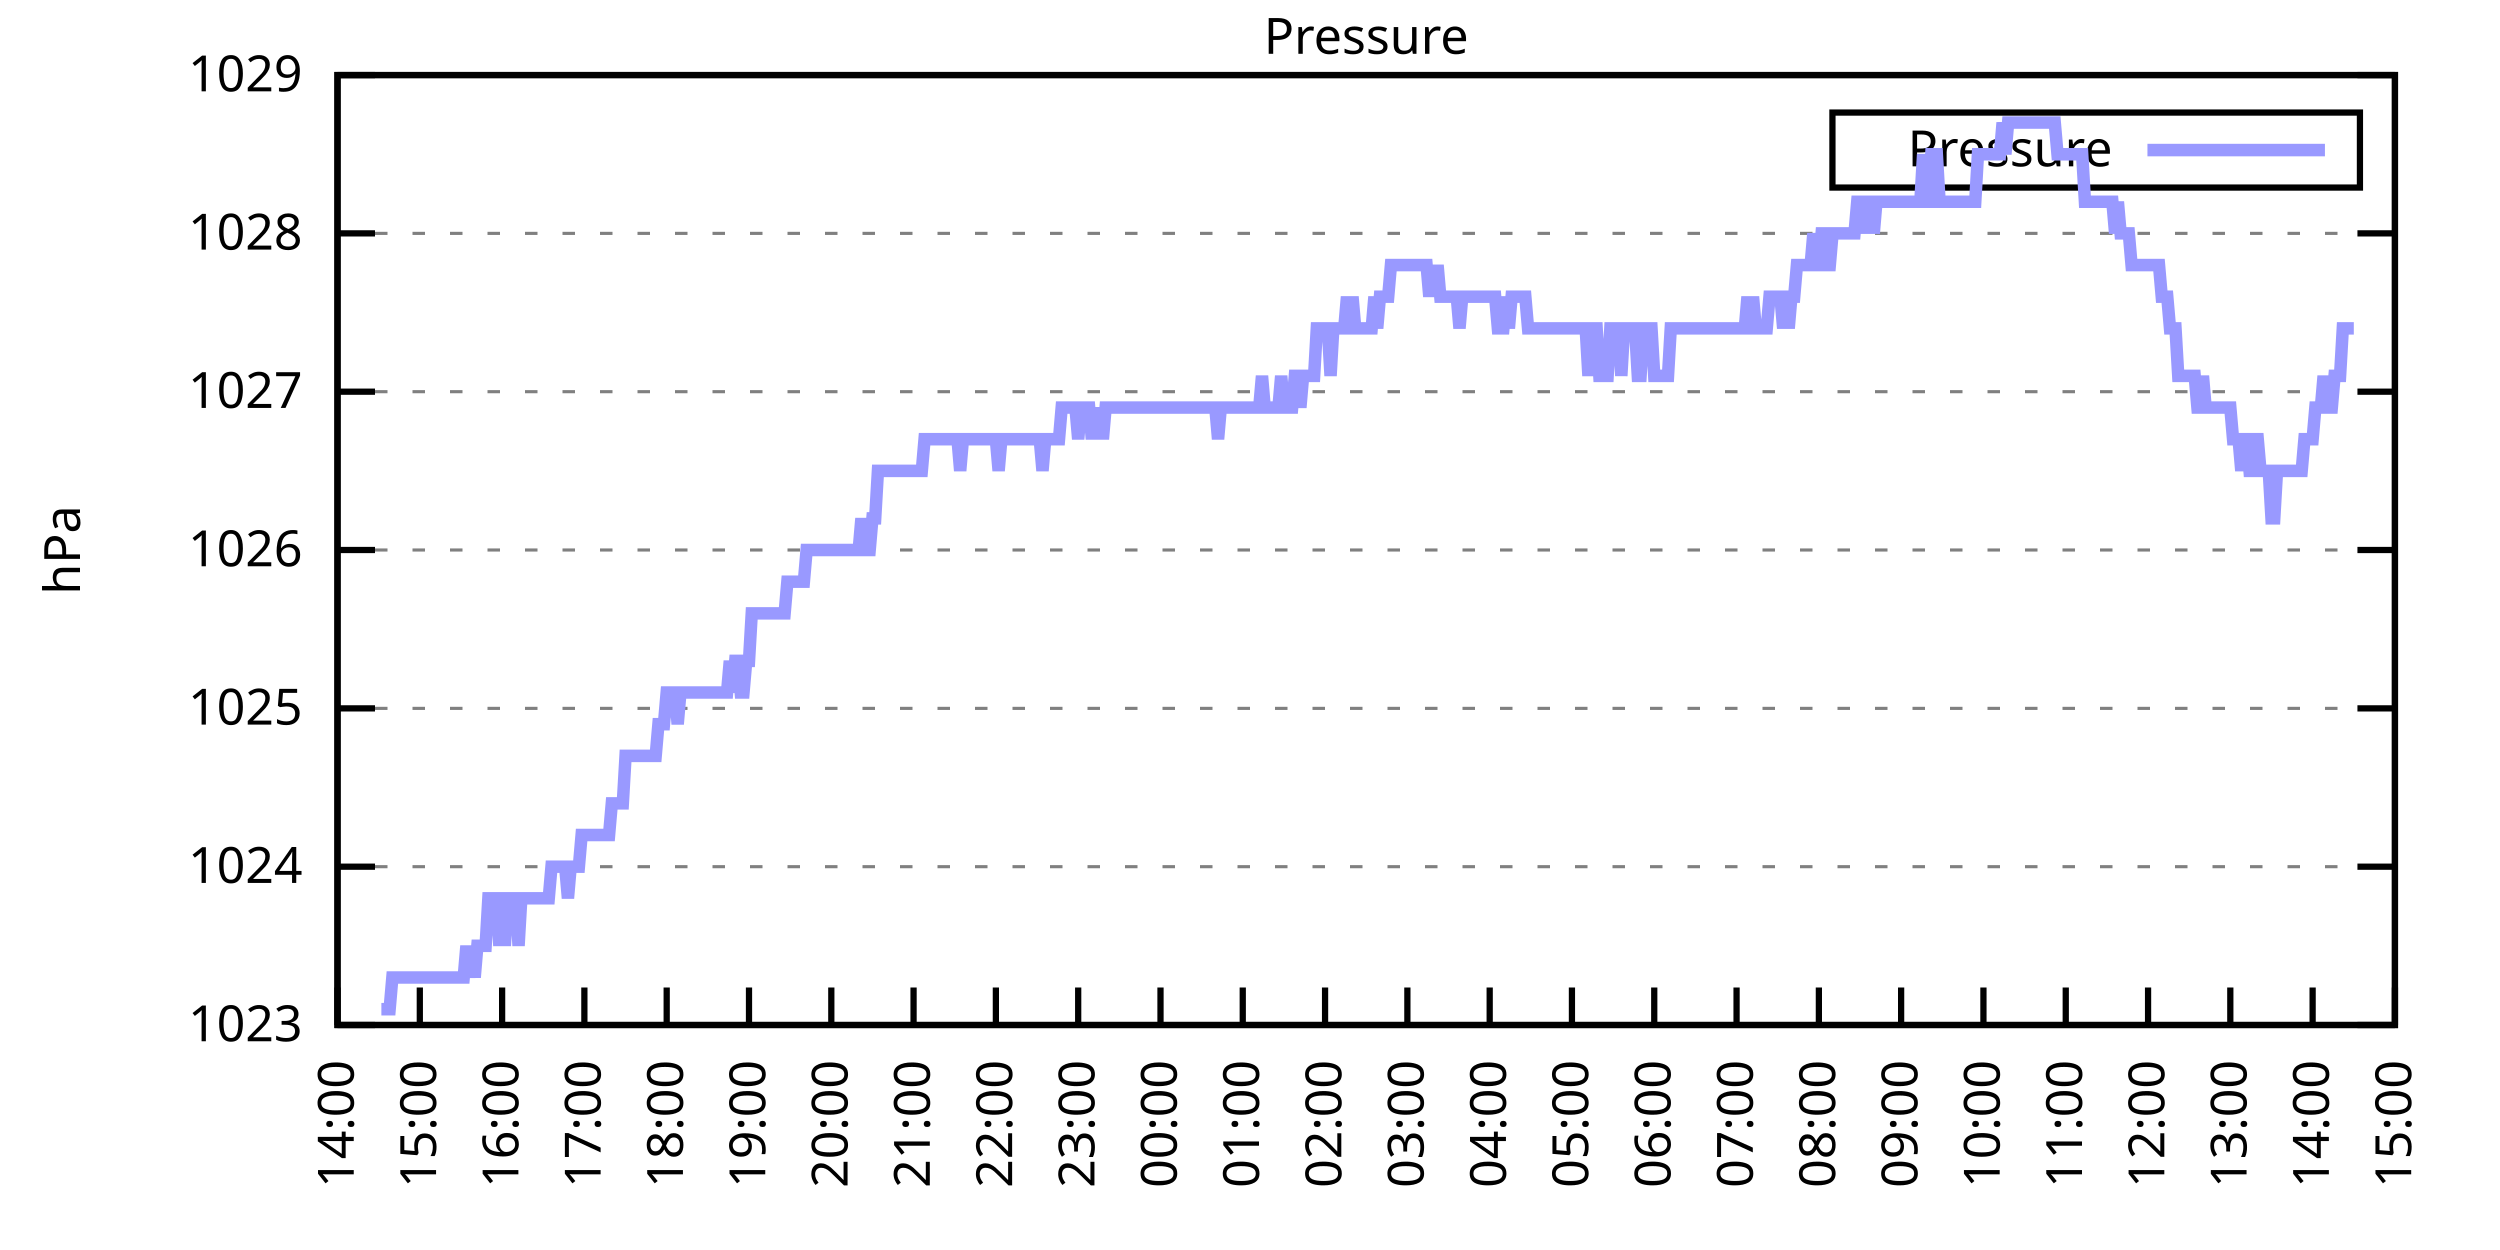
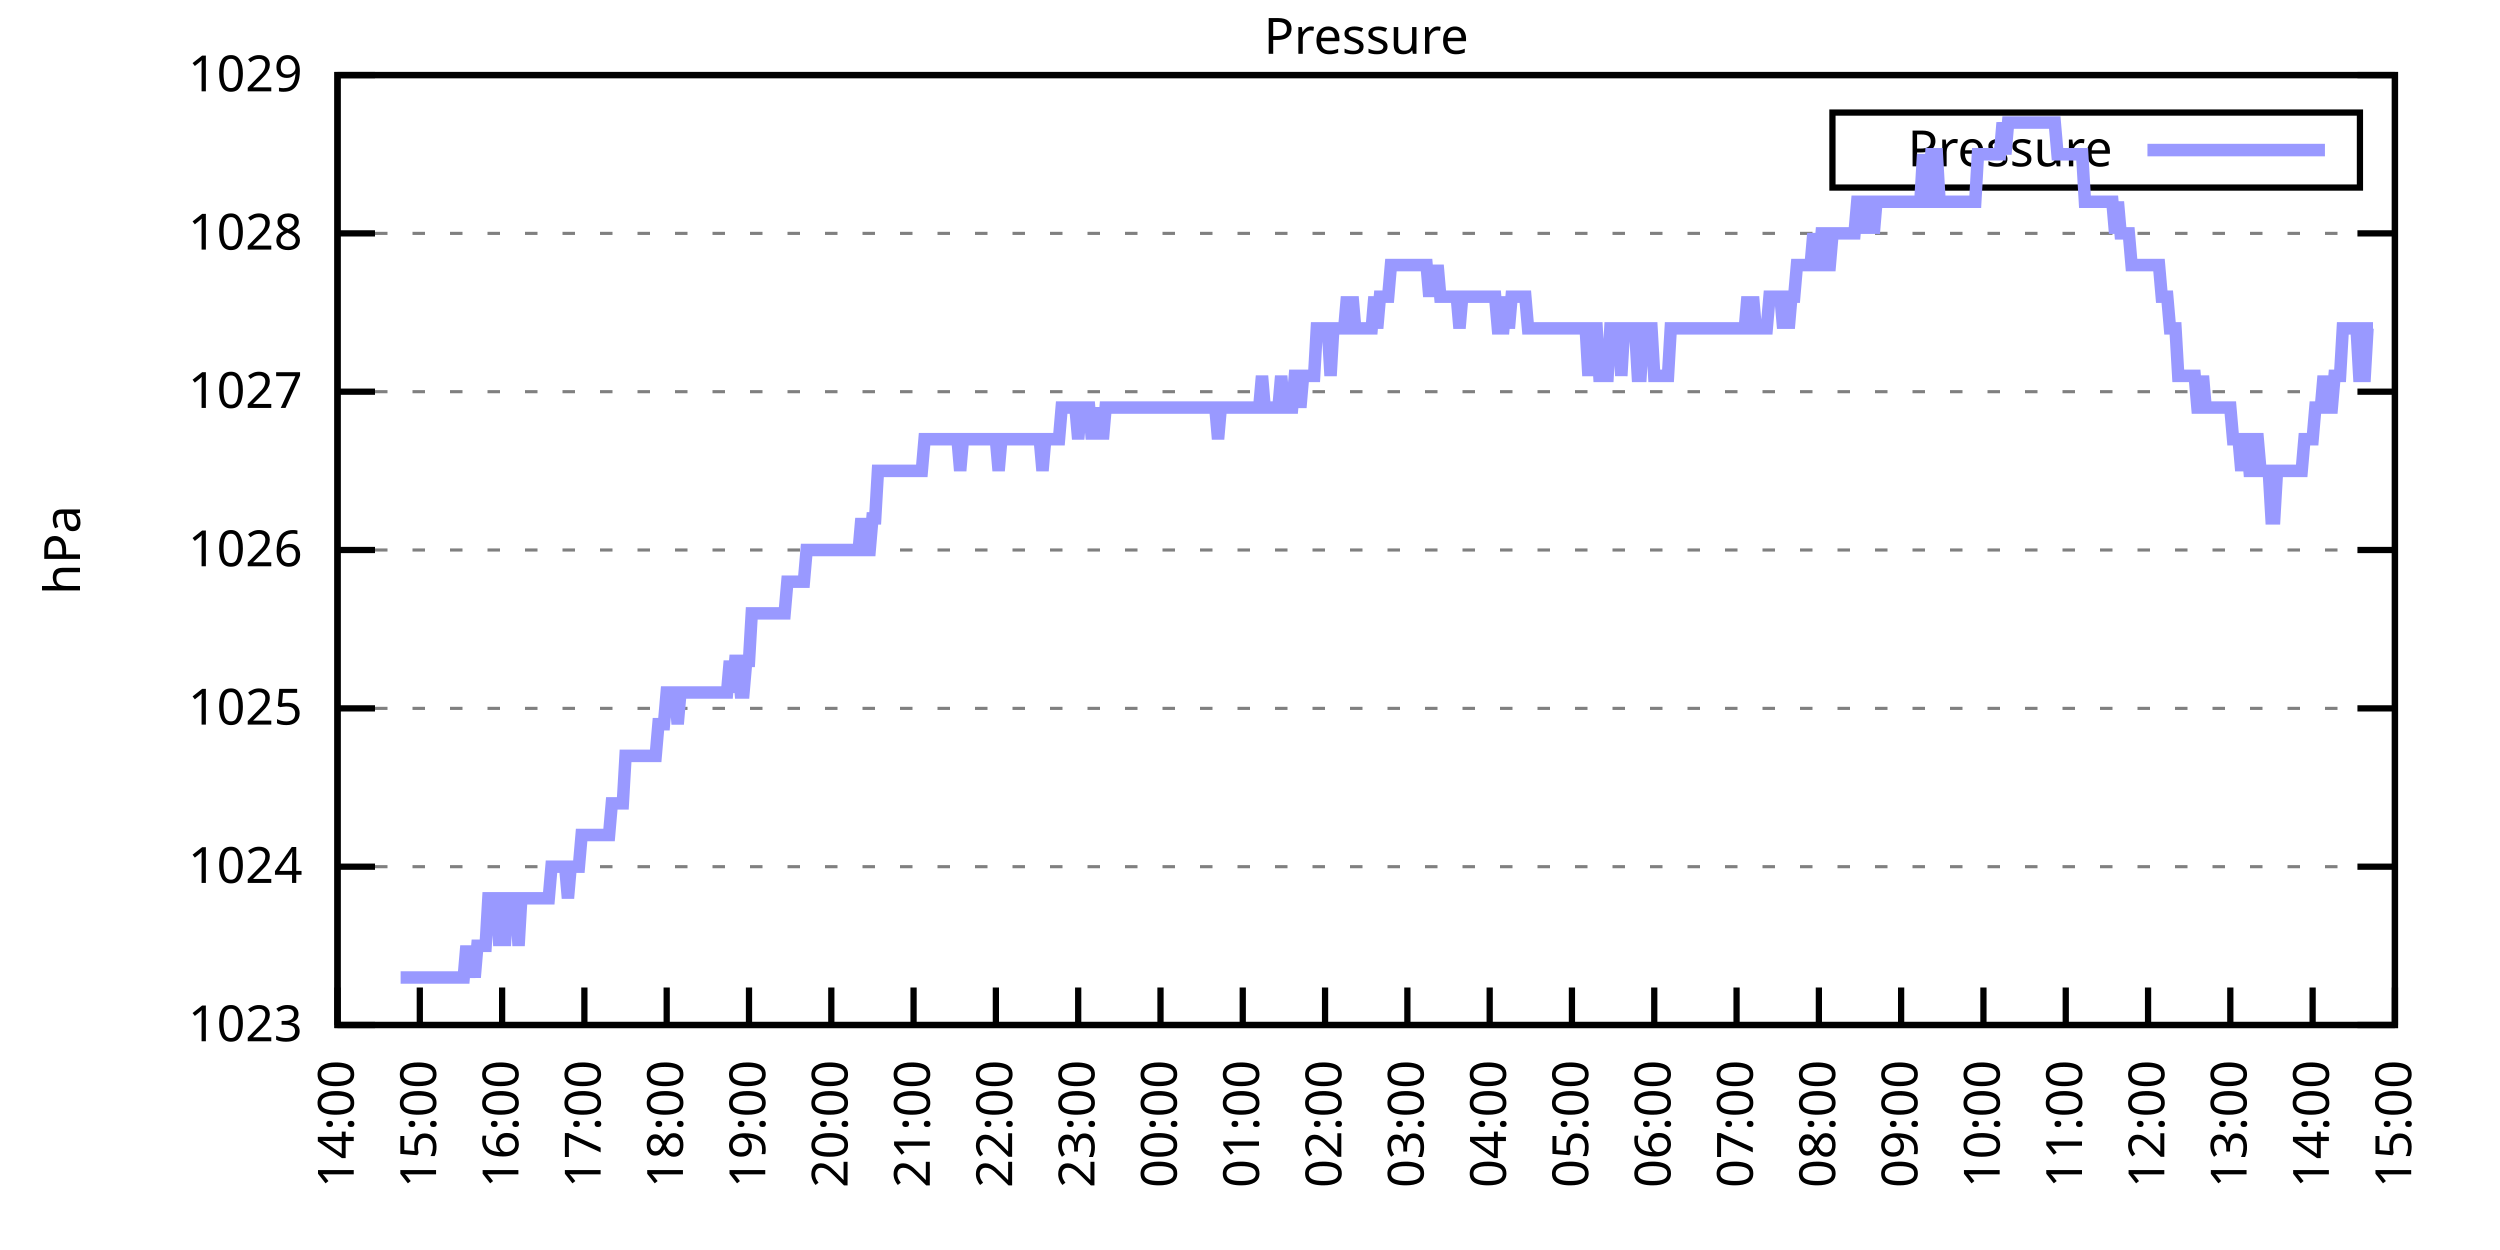
<svg xmlns="http://www.w3.org/2000/svg" xmlns:xlink="http://www.w3.org/1999/xlink" width="400" height="200" viewBox="0 0 400 200">
  <g id="gnuplot_canvas">
    <rect x="0" y="0" width="400" height="200" fill="none" />
    <defs>
      <circle id="gpDot" r="0.5" stroke-width="0.5" stroke="currentColor" />
      <path id="gpPt0" stroke-width="0.333" stroke="currentColor" d="M-1,0 h2 M0,-1 v2" />
      <path id="gpPt1" stroke-width="0.333" stroke="currentColor" d="M-1,-1 L1,1 M1,-1 L-1,1" />
      <path id="gpPt2" stroke-width="0.333" stroke="currentColor" d="M-1,0 L1,0 M0,-1 L0,1 M-1,-1 L1,1 M-1,1 L1,-1" />
      <rect id="gpPt3" stroke-width="0.333" stroke="currentColor" x="-1" y="-1" width="2" height="2" />
      <rect id="gpPt4" stroke-width="0.333" stroke="currentColor" fill="currentColor" x="-1" y="-1" width="2" height="2" />
      <circle id="gpPt5" stroke-width="0.333" stroke="currentColor" cx="0" cy="0" r="1" />
      <use xlink:href="#gpPt5" id="gpPt6" fill="currentColor" stroke="none" />
      <path id="gpPt7" stroke-width="0.333" stroke="currentColor" d="M0,-1.33 L-1.33,0.67 L1.33,0.67 z" />
      <use xlink:href="#gpPt7" id="gpPt8" fill="currentColor" stroke="none" />
      <use xlink:href="#gpPt7" id="gpPt9" stroke="currentColor" transform="rotate(180)" />
      <use xlink:href="#gpPt9" id="gpPt10" fill="currentColor" stroke="none" />
      <use xlink:href="#gpPt3" id="gpPt11" stroke="currentColor" transform="rotate(45)" />
      <use xlink:href="#gpPt11" id="gpPt12" fill="currentColor" stroke="none" />
      <path id="gpPt13" stroke-width="0.333" stroke="currentColor" d="M0,1.330 L1.265,0.411 L0.782,-1.067 L-0.782,-1.076 L-1.265,0.411 z" />
      <use xlink:href="#gpPt13" id="gpPt14" fill="currentColor" stroke="none" />
      <filter id="textbox" filterUnits="objectBoundingBox" x="0" y="0" height="1" width="1">
        <feFlood flood-color="white" flood-opacity="1" result="bgnd" />
        <feComposite in="SourceGraphic" in2="bgnd" operator="atop" />
      </filter>
      <filter id="greybox" filterUnits="objectBoundingBox" x="0" y="0" height="1" width="1">
        <feFlood flood-color="lightgrey" flood-opacity="1" result="grey" />
        <feComposite in="SourceGraphic" in2="grey" operator="atop" />
      </filter>
    </defs>
    <g fill="none" color="white" stroke="currentColor" stroke-width="1.00" stroke-linecap="butt" stroke-linejoin="miter">
</g>
    <g fill="none" color="black" stroke="currentColor" stroke-width="1.00" stroke-linecap="butt" stroke-linejoin="miter">
      <g stroke="none" shape-rendering="crispEdges">
        <polygon fill="rgb(255, 255, 255)" points="54.00,164.00 383.18,164.00 383.18,12.02 54.00,12.02 " />
      </g>
    </g>
    <g fill="none" color="black" stroke="currentColor" stroke-width="1.00" stroke-linecap="butt" stroke-linejoin="miter">
</g>
    <g fill="none" color="black" stroke="black" stroke-width="0.50" stroke-linecap="butt" stroke-linejoin="miter">
</g>
    <g fill="none" color="gray" stroke="currentColor" stroke-width="0.50" stroke-linecap="butt" stroke-linejoin="miter">
      <path stroke="gray" stroke-dasharray="2,4" class="gridline" d="M54.00,164.00 L383.19,164.00  " />
    </g>
    <g fill="none" color="gray" stroke="gray" stroke-width="1.00" stroke-linecap="butt" stroke-linejoin="miter">
</g>
    <g fill="none" color="black" stroke="currentColor" stroke-width="1.00" stroke-linecap="butt" stroke-linejoin="miter">
      <path stroke="black" d="M54.00,164.00 L60.00,164.00 M383.19,164.00 L377.19,164.00  " />
      <g transform="translate(48.40,166.60)" stroke="none" fill="black" font-family="Sans" font-size="8.00" text-anchor="end">
        <text>
          <tspan font-family="Sans"> 1023</tspan>
        </text>
      </g>
    </g>
    <g fill="none" color="black" stroke="currentColor" stroke-width="1.00" stroke-linecap="butt" stroke-linejoin="miter">
</g>
    <g fill="none" color="black" stroke="black" stroke-width="0.50" stroke-linecap="butt" stroke-linejoin="miter">
</g>
    <g fill="none" color="gray" stroke="currentColor" stroke-width="0.50" stroke-linecap="butt" stroke-linejoin="miter">
      <path stroke="gray" stroke-dasharray="2,4" class="gridline" d="M54.00,138.67 L383.19,138.67  " />
    </g>
    <g fill="none" color="gray" stroke="gray" stroke-width="1.00" stroke-linecap="butt" stroke-linejoin="miter">
</g>
    <g fill="none" color="black" stroke="currentColor" stroke-width="1.00" stroke-linecap="butt" stroke-linejoin="miter">
      <path stroke="black" d="M54.00,138.67 L60.00,138.67 M383.19,138.67 L377.19,138.67  " />
      <g transform="translate(48.40,141.27)" stroke="none" fill="black" font-family="Sans" font-size="8.00" text-anchor="end">
        <text>
          <tspan font-family="Sans"> 1024</tspan>
        </text>
      </g>
    </g>
    <g fill="none" color="black" stroke="currentColor" stroke-width="1.00" stroke-linecap="butt" stroke-linejoin="miter">
</g>
    <g fill="none" color="black" stroke="black" stroke-width="0.50" stroke-linecap="butt" stroke-linejoin="miter">
</g>
    <g fill="none" color="gray" stroke="currentColor" stroke-width="0.50" stroke-linecap="butt" stroke-linejoin="miter">
      <path stroke="gray" stroke-dasharray="2,4" class="gridline" d="M54.00,113.34 L383.19,113.34  " />
    </g>
    <g fill="none" color="gray" stroke="gray" stroke-width="1.00" stroke-linecap="butt" stroke-linejoin="miter">
</g>
    <g fill="none" color="black" stroke="currentColor" stroke-width="1.00" stroke-linecap="butt" stroke-linejoin="miter">
      <path stroke="black" d="M54.00,113.34 L60.00,113.34 M383.19,113.34 L377.19,113.34  " />
      <g transform="translate(48.40,115.94)" stroke="none" fill="black" font-family="Sans" font-size="8.00" text-anchor="end">
        <text>
          <tspan font-family="Sans"> 1025</tspan>
        </text>
      </g>
    </g>
    <g fill="none" color="black" stroke="currentColor" stroke-width="1.00" stroke-linecap="butt" stroke-linejoin="miter">
</g>
    <g fill="none" color="black" stroke="black" stroke-width="0.50" stroke-linecap="butt" stroke-linejoin="miter">
</g>
    <g fill="none" color="gray" stroke="currentColor" stroke-width="0.50" stroke-linecap="butt" stroke-linejoin="miter">
      <path stroke="gray" stroke-dasharray="2,4" class="gridline" d="M54.00,88.00 L383.19,88.00  " />
    </g>
    <g fill="none" color="gray" stroke="gray" stroke-width="1.00" stroke-linecap="butt" stroke-linejoin="miter">
</g>
    <g fill="none" color="black" stroke="currentColor" stroke-width="1.00" stroke-linecap="butt" stroke-linejoin="miter">
      <path stroke="black" d="M54.00,88.00 L60.00,88.00 M383.19,88.00 L377.19,88.00  " />
      <g transform="translate(48.40,90.60)" stroke="none" fill="black" font-family="Sans" font-size="8.00" text-anchor="end">
        <text>
          <tspan font-family="Sans"> 1026</tspan>
        </text>
      </g>
    </g>
    <g fill="none" color="black" stroke="currentColor" stroke-width="1.00" stroke-linecap="butt" stroke-linejoin="miter">
</g>
    <g fill="none" color="black" stroke="black" stroke-width="0.50" stroke-linecap="butt" stroke-linejoin="miter">
</g>
    <g fill="none" color="gray" stroke="currentColor" stroke-width="0.50" stroke-linecap="butt" stroke-linejoin="miter">
      <path stroke="gray" stroke-dasharray="2,4" class="gridline" d="M54.00,62.67 L383.19,62.67  " />
    </g>
    <g fill="none" color="gray" stroke="gray" stroke-width="1.00" stroke-linecap="butt" stroke-linejoin="miter">
</g>
    <g fill="none" color="black" stroke="currentColor" stroke-width="1.00" stroke-linecap="butt" stroke-linejoin="miter">
      <path stroke="black" d="M54.00,62.67 L60.00,62.67 M383.19,62.67 L377.19,62.67  " />
      <g transform="translate(48.40,65.27)" stroke="none" fill="black" font-family="Sans" font-size="8.00" text-anchor="end">
        <text>
          <tspan font-family="Sans"> 1027</tspan>
        </text>
      </g>
    </g>
    <g fill="none" color="black" stroke="currentColor" stroke-width="1.00" stroke-linecap="butt" stroke-linejoin="miter">
</g>
    <g fill="none" color="black" stroke="black" stroke-width="0.50" stroke-linecap="butt" stroke-linejoin="miter">
</g>
    <g fill="none" color="gray" stroke="currentColor" stroke-width="0.50" stroke-linecap="butt" stroke-linejoin="miter">
      <path stroke="gray" stroke-dasharray="2,4" class="gridline" d="M54.00,37.34 L383.19,37.34  " />
    </g>
    <g fill="none" color="gray" stroke="gray" stroke-width="1.00" stroke-linecap="butt" stroke-linejoin="miter">
</g>
    <g fill="none" color="black" stroke="currentColor" stroke-width="1.00" stroke-linecap="butt" stroke-linejoin="miter">
      <path stroke="black" d="M54.00,37.34 L60.00,37.34 M383.19,37.34 L377.19,37.34  " />
      <g transform="translate(48.40,39.94)" stroke="none" fill="black" font-family="Sans" font-size="8.00" text-anchor="end">
        <text>
          <tspan font-family="Sans"> 1028</tspan>
        </text>
      </g>
    </g>
    <g fill="none" color="black" stroke="currentColor" stroke-width="1.00" stroke-linecap="butt" stroke-linejoin="miter">
</g>
    <g fill="none" color="black" stroke="black" stroke-width="0.50" stroke-linecap="butt" stroke-linejoin="miter">
</g>
    <g fill="none" color="gray" stroke="currentColor" stroke-width="0.50" stroke-linecap="butt" stroke-linejoin="miter">
      <path stroke="gray" stroke-dasharray="2,4" class="gridline" d="M54.00,12.01 L383.19,12.01  " />
    </g>
    <g fill="none" color="gray" stroke="gray" stroke-width="1.00" stroke-linecap="butt" stroke-linejoin="miter">
</g>
    <g fill="none" color="black" stroke="currentColor" stroke-width="1.00" stroke-linecap="butt" stroke-linejoin="miter">
      <path stroke="black" d="M54.00,12.01 L60.00,12.01 M383.19,12.01 L377.19,12.01  " />
      <g transform="translate(48.40,14.61)" stroke="none" fill="black" font-family="Sans" font-size="8.00" text-anchor="end">
        <text>
          <tspan font-family="Sans"> 1029</tspan>
        </text>
      </g>
    </g>
    <g fill="none" color="black" stroke="currentColor" stroke-width="1.00" stroke-linecap="butt" stroke-linejoin="miter">
      <path stroke="black" d="M54.00,164.00 L54.00,158.00  " />
      <g transform="translate(56.60,169.60) rotate(270.00)" stroke="none" fill="black" font-family="Sans" font-size="8.00" text-anchor="end">
        <text>
          <tspan font-family="Sans">14:00</tspan>
        </text>
      </g>
    </g>
    <g fill="none" color="black" stroke="currentColor" stroke-width="1.00" stroke-linecap="butt" stroke-linejoin="miter">
      <path stroke="black" d="M67.17,164.00 L67.17,158.00  " />
      <g transform="translate(69.77,169.60) rotate(270.00)" stroke="none" fill="black" font-family="Sans" font-size="8.00" text-anchor="end">
        <text>
          <tspan font-family="Sans">15:00</tspan>
        </text>
      </g>
    </g>
    <g fill="none" color="black" stroke="currentColor" stroke-width="1.00" stroke-linecap="butt" stroke-linejoin="miter">
      <path stroke="black" d="M80.34,164.00 L80.34,158.00  " />
      <g transform="translate(82.94,169.60) rotate(270.00)" stroke="none" fill="black" font-family="Sans" font-size="8.00" text-anchor="end">
        <text>
          <tspan font-family="Sans">16:00</tspan>
        </text>
      </g>
    </g>
    <g fill="none" color="black" stroke="currentColor" stroke-width="1.00" stroke-linecap="butt" stroke-linejoin="miter">
      <path stroke="black" d="M93.50,164.00 L93.50,158.00  " />
      <g transform="translate(96.10,169.60) rotate(270.00)" stroke="none" fill="black" font-family="Sans" font-size="8.00" text-anchor="end">
        <text>
          <tspan font-family="Sans">17:00</tspan>
        </text>
      </g>
    </g>
    <g fill="none" color="black" stroke="currentColor" stroke-width="1.00" stroke-linecap="butt" stroke-linejoin="miter">
      <path stroke="black" d="M106.67,164.00 L106.67,158.00  " />
      <g transform="translate(109.27,169.60) rotate(270.00)" stroke="none" fill="black" font-family="Sans" font-size="8.00" text-anchor="end">
        <text>
          <tspan font-family="Sans">18:00</tspan>
        </text>
      </g>
    </g>
    <g fill="none" color="black" stroke="currentColor" stroke-width="1.00" stroke-linecap="butt" stroke-linejoin="miter">
      <path stroke="black" d="M119.84,164.00 L119.84,158.00  " />
      <g transform="translate(122.44,169.60) rotate(270.00)" stroke="none" fill="black" font-family="Sans" font-size="8.00" text-anchor="end">
        <text>
          <tspan font-family="Sans">19:00</tspan>
        </text>
      </g>
    </g>
    <g fill="none" color="black" stroke="currentColor" stroke-width="1.00" stroke-linecap="butt" stroke-linejoin="miter">
      <path stroke="black" d="M133.01,164.00 L133.01,158.00  " />
      <g transform="translate(135.61,169.60) rotate(270.00)" stroke="none" fill="black" font-family="Sans" font-size="8.00" text-anchor="end">
        <text>
          <tspan font-family="Sans">20:00</tspan>
        </text>
      </g>
    </g>
    <g fill="none" color="black" stroke="currentColor" stroke-width="1.00" stroke-linecap="butt" stroke-linejoin="miter">
      <path stroke="black" d="M146.17,164.00 L146.17,158.00  " />
      <g transform="translate(148.77,169.60) rotate(270.00)" stroke="none" fill="black" font-family="Sans" font-size="8.00" text-anchor="end">
        <text>
          <tspan font-family="Sans">21:00</tspan>
        </text>
      </g>
    </g>
    <g fill="none" color="black" stroke="currentColor" stroke-width="1.00" stroke-linecap="butt" stroke-linejoin="miter">
      <path stroke="black" d="M159.34,164.00 L159.34,158.00  " />
      <g transform="translate(161.94,169.60) rotate(270.00)" stroke="none" fill="black" font-family="Sans" font-size="8.00" text-anchor="end">
        <text>
          <tspan font-family="Sans">22:00</tspan>
        </text>
      </g>
    </g>
    <g fill="none" color="black" stroke="currentColor" stroke-width="1.00" stroke-linecap="butt" stroke-linejoin="miter">
      <path stroke="black" d="M172.51,164.00 L172.51,158.00  " />
      <g transform="translate(175.11,169.60) rotate(270.00)" stroke="none" fill="black" font-family="Sans" font-size="8.00" text-anchor="end">
        <text>
          <tspan font-family="Sans">23:00</tspan>
        </text>
      </g>
    </g>
    <g fill="none" color="black" stroke="currentColor" stroke-width="1.00" stroke-linecap="butt" stroke-linejoin="miter">
      <path stroke="black" d="M185.68,164.00 L185.68,158.00  " />
      <g transform="translate(188.28,169.60) rotate(270.00)" stroke="none" fill="black" font-family="Sans" font-size="8.00" text-anchor="end">
        <text>
          <tspan font-family="Sans">00:00</tspan>
        </text>
      </g>
    </g>
    <g fill="none" color="black" stroke="currentColor" stroke-width="1.00" stroke-linecap="butt" stroke-linejoin="miter">
      <path stroke="black" d="M198.84,164.00 L198.84,158.00  " />
      <g transform="translate(201.44,169.60) rotate(270.00)" stroke="none" fill="black" font-family="Sans" font-size="8.00" text-anchor="end">
        <text>
          <tspan font-family="Sans">01:00</tspan>
        </text>
      </g>
    </g>
    <g fill="none" color="black" stroke="currentColor" stroke-width="1.00" stroke-linecap="butt" stroke-linejoin="miter">
      <path stroke="black" d="M212.01,164.00 L212.01,158.00  " />
      <g transform="translate(214.61,169.60) rotate(270.00)" stroke="none" fill="black" font-family="Sans" font-size="8.00" text-anchor="end">
        <text>
          <tspan font-family="Sans">02:00</tspan>
        </text>
      </g>
    </g>
    <g fill="none" color="black" stroke="currentColor" stroke-width="1.00" stroke-linecap="butt" stroke-linejoin="miter">
      <path stroke="black" d="M225.18,164.00 L225.18,158.00  " />
      <g transform="translate(227.78,169.60) rotate(270.00)" stroke="none" fill="black" font-family="Sans" font-size="8.00" text-anchor="end">
        <text>
          <tspan font-family="Sans">03:00</tspan>
        </text>
      </g>
    </g>
    <g fill="none" color="black" stroke="currentColor" stroke-width="1.00" stroke-linecap="butt" stroke-linejoin="miter">
      <path stroke="black" d="M238.35,164.00 L238.35,158.00  " />
      <g transform="translate(240.95,169.60) rotate(270.00)" stroke="none" fill="black" font-family="Sans" font-size="8.00" text-anchor="end">
        <text>
          <tspan font-family="Sans">04:00</tspan>
        </text>
      </g>
    </g>
    <g fill="none" color="black" stroke="currentColor" stroke-width="1.00" stroke-linecap="butt" stroke-linejoin="miter">
      <path stroke="black" d="M251.51,164.00 L251.51,158.00  " />
      <g transform="translate(254.11,169.60) rotate(270.00)" stroke="none" fill="black" font-family="Sans" font-size="8.00" text-anchor="end">
        <text>
          <tspan font-family="Sans">05:00</tspan>
        </text>
      </g>
    </g>
    <g fill="none" color="black" stroke="currentColor" stroke-width="1.00" stroke-linecap="butt" stroke-linejoin="miter">
      <path stroke="black" d="M264.68,164.00 L264.68,158.00  " />
      <g transform="translate(267.28,169.60) rotate(270.00)" stroke="none" fill="black" font-family="Sans" font-size="8.00" text-anchor="end">
        <text>
          <tspan font-family="Sans">06:00</tspan>
        </text>
      </g>
    </g>
    <g fill="none" color="black" stroke="currentColor" stroke-width="1.00" stroke-linecap="butt" stroke-linejoin="miter">
      <path stroke="black" d="M277.85,164.00 L277.85,158.00  " />
      <g transform="translate(280.45,169.60) rotate(270.00)" stroke="none" fill="black" font-family="Sans" font-size="8.00" text-anchor="end">
        <text>
          <tspan font-family="Sans">07:00</tspan>
        </text>
      </g>
    </g>
    <g fill="none" color="black" stroke="currentColor" stroke-width="1.00" stroke-linecap="butt" stroke-linejoin="miter">
      <path stroke="black" d="M291.02,164.00 L291.02,158.00  " />
      <g transform="translate(293.62,169.60) rotate(270.00)" stroke="none" fill="black" font-family="Sans" font-size="8.00" text-anchor="end">
        <text>
          <tspan font-family="Sans">08:00</tspan>
        </text>
      </g>
    </g>
    <g fill="none" color="black" stroke="currentColor" stroke-width="1.00" stroke-linecap="butt" stroke-linejoin="miter">
      <path stroke="black" d="M304.18,164.00 L304.18,158.00  " />
      <g transform="translate(306.78,169.60) rotate(270.00)" stroke="none" fill="black" font-family="Sans" font-size="8.00" text-anchor="end">
        <text>
          <tspan font-family="Sans">09:00</tspan>
        </text>
      </g>
    </g>
    <g fill="none" color="black" stroke="currentColor" stroke-width="1.00" stroke-linecap="butt" stroke-linejoin="miter">
      <path stroke="black" d="M317.35,164.00 L317.35,158.00  " />
      <g transform="translate(319.95,169.60) rotate(270.00)" stroke="none" fill="black" font-family="Sans" font-size="8.00" text-anchor="end">
        <text>
          <tspan font-family="Sans">10:00</tspan>
        </text>
      </g>
    </g>
    <g fill="none" color="black" stroke="currentColor" stroke-width="1.00" stroke-linecap="butt" stroke-linejoin="miter">
      <path stroke="black" d="M330.52,164.00 L330.52,158.00  " />
      <g transform="translate(333.12,169.60) rotate(270.00)" stroke="none" fill="black" font-family="Sans" font-size="8.00" text-anchor="end">
        <text>
          <tspan font-family="Sans">11:00</tspan>
        </text>
      </g>
    </g>
    <g fill="none" color="black" stroke="currentColor" stroke-width="1.00" stroke-linecap="butt" stroke-linejoin="miter">
      <path stroke="black" d="M343.69,164.00 L343.69,158.00  " />
      <g transform="translate(346.29,169.60) rotate(270.00)" stroke="none" fill="black" font-family="Sans" font-size="8.00" text-anchor="end">
        <text>
          <tspan font-family="Sans">12:00</tspan>
        </text>
      </g>
    </g>
    <g fill="none" color="black" stroke="currentColor" stroke-width="1.00" stroke-linecap="butt" stroke-linejoin="miter">
      <path stroke="black" d="M356.85,164.00 L356.85,158.00  " />
      <g transform="translate(359.45,169.60) rotate(270.00)" stroke="none" fill="black" font-family="Sans" font-size="8.00" text-anchor="end">
        <text>
          <tspan font-family="Sans">13:00</tspan>
        </text>
      </g>
    </g>
    <g fill="none" color="black" stroke="currentColor" stroke-width="1.00" stroke-linecap="butt" stroke-linejoin="miter">
      <path stroke="black" d="M370.02,164.00 L370.02,158.00  " />
      <g transform="translate(372.62,169.60) rotate(270.00)" stroke="none" fill="black" font-family="Sans" font-size="8.00" text-anchor="end">
        <text>
          <tspan font-family="Sans">14:00</tspan>
        </text>
      </g>
    </g>
    <g fill="none" color="black" stroke="currentColor" stroke-width="1.00" stroke-linecap="butt" stroke-linejoin="miter">
      <path stroke="black" d="M383.19,164.00 L383.19,158.00  " />
      <g transform="translate(385.79,169.60) rotate(270.00)" stroke="none" fill="black" font-family="Sans" font-size="8.00" text-anchor="end">
        <text>
          <tspan font-family="Sans">15:00</tspan>
        </text>
      </g>
    </g>
    <g fill="none" color="black" stroke="currentColor" stroke-width="1.00" stroke-linecap="butt" stroke-linejoin="miter">
</g>
    <g fill="none" color="black" stroke="currentColor" stroke-width="1.00" stroke-linecap="butt" stroke-linejoin="miter">
      <path stroke="black" d="M54.00,12.01 L54.00,164.00 L383.19,164.00 L383.19,12.01 L54.00,12.01 Z  " />
    </g>
    <g fill="none" color="black" stroke="currentColor" stroke-width="1.00" stroke-linecap="butt" stroke-linejoin="miter">
</g>
    <g fill="none" color="black" stroke="currentColor" stroke-width="1.00" stroke-linecap="butt" stroke-linejoin="miter">
      <path stroke="black" d="M293.19,30.01 L293.19,18.01 L377.59,18.01 L377.59,30.01 L293.19,30.01 Z  " />
    </g>
    <g id="Pressure_plot_1">
      <g fill="none" color="white" stroke="black" stroke-width="2.00" stroke-linecap="butt" stroke-linejoin="miter">
</g>
      <g fill="none" color="black" stroke="currentColor" stroke-width="2.00" stroke-linecap="butt" stroke-linejoin="miter">
        <g transform="translate(337.99,26.61)" stroke="none" fill="black" font-family="Sans" font-size="8.00" text-anchor="end">
          <text>
            <tspan font-family="Sans">Pressure</tspan>
          </text>
        </g>
      </g>
      <g fill="none" color="black" stroke="currentColor" stroke-width="2.00" stroke-linecap="butt" stroke-linejoin="miter">
-         <path stroke="rgb(153, 153, 255)" d="M343.59,24.01 L371.99,24.01 M61.02,161.47 L61.46,161.47 L61.90,161.47 L62.34,161.47 L62.78,156.40 L63.22,156.40   L63.66,156.40 L64.10,156.40 L64.53,156.40 L64.97,156.40 L65.41,156.40 L65.85,156.40 L66.29,156.40 L66.73,156.40   L67.17,156.40 L67.61,156.40 L68.05,156.40 L68.48,156.40 L68.92,156.40 L69.36,156.40 L69.80,156.40 L70.24,156.40   L70.68,156.40 L71.12,156.40 L71.56,156.40 L72.00,156.40 L72.43,156.40 L72.87,156.40 L73.31,156.40 L73.75,156.40   L74.19,156.40 L74.63,151.33 L75.07,156.40 L75.51,151.33 L75.95,156.40 L76.38,151.33 L76.82,151.33 L77.26,151.33   L77.70,151.33 L78.14,143.73 L78.58,143.73 L79.02,143.73 L79.46,143.73 L79.90,151.33 L80.34,143.73 L80.77,151.33   L81.21,143.73 L81.65,143.73 L82.09,143.73 L82.53,143.73 L82.97,151.33 L83.41,143.73 L83.85,143.73 L84.29,143.73   L84.72,143.73 L85.16,143.73 L85.60,143.73 L86.04,143.73 L86.48,143.73 L86.92,143.73 L87.36,143.73 L87.80,143.73   L88.24,138.67 L88.67,138.67 L89.11,138.67 L89.55,138.67 L89.99,138.67 L90.43,138.67 L90.87,143.73 L91.31,138.67   L91.75,138.67 L92.19,138.67 L92.62,138.67 L93.06,133.60 L93.50,133.60 L93.94,133.60 L94.38,133.60 L94.82,133.60   L95.26,133.60 L95.70,133.60 L96.14,133.60 L96.58,133.60 L97.01,133.60 L97.45,133.60 L97.89,128.54 L98.33,128.54   L98.77,128.54 L99.21,128.54 L99.65,128.54 L100.09,120.94 L100.53,120.94 L100.96,120.94 L101.40,120.94 L101.84,120.94   L102.28,120.94 L102.72,120.94 L103.16,120.94 L103.60,120.94 L104.04,120.94 L104.48,120.94 L104.91,120.94 L105.35,115.87   L105.79,115.87 L106.23,115.87 L106.67,110.80 L107.11,110.80 L107.55,110.80 L107.99,110.80 L108.43,115.87 L108.87,110.80   L109.30,110.80 L109.74,110.80 L110.18,110.80 L110.62,110.80 L111.06,110.80 L111.50,110.80 L111.94,110.80 L112.38,110.80   L112.82,110.80 L113.25,110.80 L113.69,110.80 L114.13,110.80 L114.57,110.80 L115.01,110.80 L115.45,110.80 L115.89,110.80   L116.33,110.80 L116.77,105.74 L117.20,110.80 L117.64,105.74 L118.08,105.74 L118.52,110.80 L118.96,110.80 L119.40,105.74   L119.84,105.74 L120.28,98.14 L120.72,98.14 L121.15,98.14 L121.59,98.14 L122.03,98.14 L122.47,98.14 L122.91,98.14   L123.35,98.14 L123.79,98.14 L124.23,98.14 L124.67,98.14 L125.11,98.14 L125.54,98.14 L125.98,93.07 L126.42,93.07   L126.86,93.07 L127.30,93.07 L127.74,93.07 L128.18,93.07 L128.62,93.07 L129.06,88.00 L129.49,88.00 L129.93,88.00   L130.37,88.00 L130.81,88.00 L131.25,88.00 L131.69,88.00 L132.13,88.00 L132.57,88.00 L133.01,88.00 L133.44,88.00   L133.88,88.00 L134.32,88.00 L134.76,88.00 L135.20,88.00 L135.64,88.00 L136.08,88.00 L136.52,88.00 L136.96,88.00   L137.39,88.00 L137.83,82.94 L138.27,88.00 L138.71,88.00 L139.15,88.00 L139.59,82.94 L140.03,82.94 L140.47,75.34   L140.91,75.34 L141.35,75.34 L141.78,75.34 L142.22,75.34 L142.66,75.34 L143.10,75.34 L143.54,75.34 L143.98,75.34   L144.42,75.34 L144.86,75.34 L145.30,75.34 L145.73,75.34 L146.17,75.34 L146.61,75.34 L147.05,75.34 L147.49,75.34   L147.93,70.27 L148.37,70.27 L148.81,70.27 L149.25,70.27 L149.68,70.27 L150.12,70.27 L150.56,70.27 L151.00,70.27   L151.44,70.27 L151.88,70.27 L152.32,70.27 L152.76,70.27 L153.20,70.27 L153.63,75.34 L154.07,70.27 L154.51,70.27   L154.95,70.27 L155.39,70.27 L155.83,70.27 L156.27,70.27 L156.71,70.27 L157.15,70.27 L157.59,70.27 L158.02,70.27   L158.46,70.27 L158.90,70.27 L159.34,70.27 L159.78,75.34 L160.22,70.27 L160.66,70.27 L161.10,70.27 L161.54,70.27   L161.97,70.27 L162.41,70.27 L162.85,70.27 L163.29,70.27 L163.73,70.27 L164.17,70.27 L164.61,70.27 L165.05,70.27   L165.49,70.27 L165.92,70.27 L166.36,70.27 L166.80,75.34 L167.24,70.27 L167.68,70.27 L168.12,70.27 L168.56,70.27   L169.00,70.27 L169.44,70.27 L169.87,65.21 L170.31,65.21 L170.75,65.21 L171.19,65.21 L171.63,65.21 L172.07,65.21   L172.51,70.27 L172.95,65.21 L173.39,65.21 L173.83,65.21 L174.26,65.21 L174.70,70.27 L175.14,65.21 L175.58,70.27   L176.02,65.21 L176.46,70.27 L176.90,65.21 L177.34,65.21 L177.78,65.21 L178.21,65.21 L178.65,65.21 L179.09,65.21   L179.53,65.21 L179.97,65.21 L180.41,65.21 L180.85,65.21 L181.29,65.21 L181.73,65.21 L182.16,65.21 L182.60,65.21   L183.04,65.21 L183.48,65.21 L183.92,65.21 L184.36,65.21 L184.80,65.21 L185.24,65.21 L185.68,65.21 L186.11,65.21   L186.55,65.21 L186.99,65.21 L187.43,65.21 L187.87,65.21 L188.31,65.21 L188.75,65.21 L189.19,65.21 L189.63,65.21   L190.07,65.21 L190.50,65.21 L190.94,65.21 L191.38,65.21 L191.82,65.21 L192.26,65.21 L192.70,65.21 L193.14,65.21   L193.58,65.21 L194.02,65.21 L194.45,65.21 L194.89,70.27 L195.33,65.21 L195.77,65.21 L196.21,65.21 L196.65,65.21   L197.09,65.21 L197.53,65.21 L197.97,65.21 L198.40,65.21 L198.84,65.21 L199.28,65.21 L199.72,65.21 L200.16,65.21   L200.60,65.21 L201.04,65.21 L201.48,65.21 L201.92,60.14 L202.35,65.21 L202.79,65.21 L203.23,65.21 L203.67,65.21   L204.11,65.21 L204.55,65.21 L204.99,60.14 L205.43,65.21 L205.87,65.21 L206.31,65.21 L206.74,65.21 L207.18,60.14   L207.62,60.14 L208.06,65.21 L208.50,60.14 L208.94,60.14 L209.38,60.14 L209.82,60.14 L210.26,60.14 L210.69,52.54   L211.13,52.54 L211.57,52.54 L212.01,52.54 L212.45,52.54 L212.89,60.14 L213.33,52.54 L213.77,52.54 L214.21,52.54   L214.64,52.54 L215.08,52.54 L215.52,47.47 L215.96,52.54 L216.40,47.47 L216.84,52.54 L217.28,52.54 L217.72,52.54   L218.16,52.54 L218.60,52.54 L219.03,52.54 L219.47,52.54 L219.91,47.47 L220.35,52.54 L220.79,47.47 L221.23,47.47   L221.67,47.47 L222.11,47.47 L222.55,42.41 L222.98,42.41 L223.42,42.41 L223.86,42.41 L224.30,42.41 L224.74,42.41   L225.18,42.41 L225.62,42.41 L226.06,42.41 L226.50,42.41 L226.93,42.41 L227.37,42.41 L227.81,42.41 L228.25,42.41   L228.69,47.47 L229.13,42.41 L229.57,47.47 L230.01,42.41 L230.45,47.47 L230.88,47.47 L231.32,47.47 L231.76,47.47   L232.20,47.47 L232.64,47.47 L233.08,47.47 L233.52,52.54 L233.96,47.47 L234.40,47.47 L234.84,47.47 L235.27,47.47   L235.71,47.47 L236.15,47.47 L236.59,47.47 L237.03,47.47 L237.47,47.47 L237.91,47.47 L238.35,47.47 L238.79,47.47   L239.22,47.47 L239.66,52.54 L240.10,52.54 L240.54,52.54 L240.98,47.47 L241.42,52.54 L241.86,47.47 L242.30,47.47   L242.74,47.47 L243.17,47.47 L243.61,47.47 L244.05,47.47 L244.49,52.54 L244.93,52.54 L245.37,52.54 L245.81,52.54   L246.25,52.54 L246.69,52.54 L247.12,52.54 L247.56,52.54 L248.00,52.54 L248.44,52.54 L248.88,52.54 L249.32,52.54   L249.76,52.54 L250.20,52.54 L250.64,52.54 L251.08,52.54 L251.51,52.54 L251.95,52.54 L252.39,52.54 L252.83,52.54   L253.27,52.54 L253.71,52.54 L254.15,60.14 L254.59,52.54 L255.03,52.54 L255.46,52.54 L255.90,60.14 L256.34,60.14   L256.78,60.14 L257.22,60.14 L257.66,52.54 L258.10,52.54 L258.54,52.54 L258.98,52.54 L259.41,60.14 L259.85,52.54   L260.29,52.54 L260.73,52.54 L261.17,52.54 L261.61,52.54 L262.05,60.14 L262.49,60.14 L262.93,52.54 L263.36,52.54   L263.80,52.54 L264.24,52.54 L264.68,60.14 L265.12,60.14 L265.56,60.14 L266.00,60.14 L266.44,60.14 L266.88,60.14   L267.32,52.54 L267.75,52.54 L268.19,52.54 L268.63,52.54 L269.07,52.54 L269.51,52.54 L269.95,52.54 L270.39,52.54   L270.83,52.54 L271.27,52.54 L271.70,52.54 L272.14,52.54 L272.58,52.54 L273.02,52.54 L273.46,52.54 L273.90,52.54   L274.34,52.54 L274.78,52.54 L275.22,52.54 L275.65,52.54 L276.09,52.54 L276.53,52.54 L276.97,52.54 L277.41,52.54   L277.85,52.54 L278.29,52.54 L278.73,52.54 L279.17,52.54 L279.60,47.47 L280.04,52.54 L280.48,47.47 L280.92,52.54   L281.36,52.54 L281.80,52.54 L282.24,52.54 L282.68,52.54 L283.12,47.47 L283.56,47.47 L283.99,47.47 L284.43,47.47   L284.87,47.47 L285.31,52.54 L285.75,47.47 L286.19,52.54 L286.63,47.47 L287.07,47.47 L287.51,42.41 L287.94,42.41   L288.38,42.41 L288.82,42.41 L289.26,42.41 L289.70,42.41 L290.14,37.34 L290.58,42.41 L291.02,42.41 L291.46,37.34   L291.89,37.34 L292.33,42.41 L292.77,42.41 L293.21,37.34 L293.65,37.34 L294.09,37.34 L294.53,37.34 L294.97,37.34   L295.41,37.34 L295.84,37.34 L296.28,37.34 L296.72,37.34 L297.16,32.28 L297.60,32.28 L298.04,32.28 L298.48,37.34   L298.92,32.28 L299.36,32.28 L299.80,37.34 L300.23,32.28 L300.67,32.28 L301.11,32.28 L301.55,32.28 L301.99,32.28   L302.43,32.28 L302.87,32.28 L303.31,32.28 L303.75,32.28 L304.18,32.28 L304.62,32.28 L305.06,32.28 L305.50,32.28   L305.94,32.28 L306.38,32.28 L306.82,32.28 L307.26,32.28 L307.70,24.68 L308.13,32.28 L308.57,32.28 L309.01,24.68   L309.45,24.68 L309.89,24.68 L310.33,32.28 L310.77,32.28 L311.21,32.28 L311.65,32.28 L312.08,32.28 L312.52,32.28   L312.96,32.28 L313.40,32.28 L313.84,32.28 L314.28,32.28 L314.72,32.28 L315.16,32.28 L315.60,32.28 L316.04,32.28   L316.47,24.68 L316.91,24.68 L317.35,24.68 L317.79,24.68 L318.23,24.68 L318.67,24.68 L319.11,24.68 L319.55,24.68   L319.99,24.68 L320.42,19.61 L320.86,24.68 L321.30,19.61 L321.74,19.61 L322.18,19.61 L322.62,19.61 L323.06,19.61   L323.50,19.61 L323.94,19.61 L324.37,19.61 L324.81,19.61 L325.25,19.61 L325.69,19.61 L326.13,19.61 L326.57,19.61   L327.01,19.61 L327.45,19.61 L327.89,19.61 L328.33,19.61 L328.76,19.61 L329.20,24.68 L329.64,24.68 L330.08,24.68   L330.52,24.68 L330.96,24.68 L331.40,24.68 L331.84,24.68 L332.28,24.68 L332.71,24.68 L333.15,24.68 L333.59,32.28   L334.03,32.28 L334.47,32.28 L334.91,32.28 L335.35,32.28 L335.79,32.28 L336.23,32.28 L336.66,32.28 L337.10,32.28   L337.54,32.28 L337.98,32.28 L338.42,37.34 L338.86,32.28 L339.30,37.34 L339.74,37.34 L340.18,37.34 L340.61,37.34   L341.05,42.41 L341.49,42.41 L341.93,42.41 L342.37,42.41 L342.81,42.41 L343.25,42.41 L343.69,42.41 L344.13,42.41   L344.57,42.41 L345.00,42.41 L345.44,42.41 L345.88,47.47 L346.32,47.47 L346.76,47.47 L347.20,52.54 L347.64,52.54   L348.08,52.54 L348.52,60.14 L348.95,60.14 L349.39,60.14 L349.83,60.14 L350.27,60.14 L350.71,60.14 L351.15,60.14   L351.59,65.21 L352.03,65.21 L352.47,60.14 L352.90,65.21 L353.34,65.21 L353.78,65.21 L354.22,65.21 L354.66,65.21   L355.10,65.21 L355.54,65.21 L355.98,65.21 L356.42,65.21 L356.85,65.21 L357.29,70.27 L357.73,70.27 L358.17,70.27   L358.61,75.34 L359.05,70.27 L359.49,70.27 L359.93,75.34 L360.37,75.34 L360.81,70.27 L361.24,70.27 L361.68,75.34   L362.12,75.34 L362.56,75.34 L363.00,75.34 L363.44,82.94 L363.88,82.94 L364.32,75.34 L364.76,75.34 L365.19,75.34   L365.63,75.34 L366.07,75.34 L366.51,75.34 L366.95,75.34 L367.39,75.34 L367.83,75.34 L368.27,75.34 L368.71,70.27   L369.14,70.27 L369.58,70.27 L370.02,70.27 L370.46,65.21 L370.90,65.21 L371.34,65.21 L371.78,60.14 L372.22,65.21   L372.66,65.21 L373.09,65.21 L373.53,60.14 L373.97,60.14 L374.41,60.14 L374.85,52.54 L375.29,52.54 L375.73,52.54   L376.17,52.54 L376.61,52.54  " />
+         <path stroke="rgb(153, 153, 255)" d="M343.59,24.01 L371.99,24.01 M64.10,156.40 L64.53,156.40 L64.97,156.40 L65.41,156.40 L65.85,156.40 L66.29,156.40   L66.73,156.40 L67.17,156.40 L67.61,156.40 L68.05,156.40 L68.48,156.40 L68.92,156.40 L69.36,156.40 L69.80,156.40   L70.24,156.40 L70.68,156.40 L71.12,156.40 L71.56,156.40 L72.00,156.40 L72.43,156.40 L72.87,156.40 L73.31,156.40   L73.75,156.40 L74.19,156.40 L74.63,151.33 L75.07,156.40 L75.51,151.33 L75.95,156.40 L76.38,151.33 L76.82,151.33   L77.26,151.33 L77.70,151.33 L78.14,143.73 L78.58,143.73 L79.02,143.73 L79.46,143.73 L79.90,151.33 L80.34,143.73   L80.77,151.33 L81.21,143.73 L81.65,143.73 L82.09,143.73 L82.53,143.73 L82.97,151.33 L83.41,143.73 L83.85,143.73   L84.29,143.73 L84.72,143.73 L85.16,143.73 L85.60,143.73 L86.04,143.73 L86.48,143.73 L86.92,143.73 L87.36,143.73   L87.80,143.73 L88.24,138.67 L88.67,138.67 L89.11,138.67 L89.55,138.67 L89.99,138.67 L90.43,138.67 L90.87,143.73   L91.31,138.67 L91.75,138.67 L92.19,138.67 L92.62,138.67 L93.06,133.60 L93.50,133.60 L93.94,133.60 L94.38,133.60   L94.82,133.60 L95.26,133.60 L95.70,133.60 L96.14,133.60 L96.58,133.60 L97.01,133.60 L97.45,133.60 L97.89,128.54   L98.33,128.54 L98.77,128.54 L99.21,128.54 L99.65,128.54 L100.09,120.94 L100.53,120.94 L100.96,120.94 L101.40,120.94   L101.84,120.94 L102.28,120.94 L102.72,120.94 L103.16,120.94 L103.60,120.94 L104.04,120.94 L104.48,120.94 L104.91,120.94   L105.35,115.87 L105.79,115.87 L106.23,115.87 L106.67,110.80 L107.11,110.80 L107.55,110.80 L107.99,110.80 L108.43,115.87   L108.87,110.80 L109.30,110.80 L109.74,110.80 L110.18,110.80 L110.62,110.80 L111.06,110.80 L111.50,110.80 L111.94,110.80   L112.38,110.80 L112.82,110.80 L113.25,110.80 L113.69,110.80 L114.13,110.80 L114.57,110.80 L115.01,110.80 L115.45,110.80   L115.89,110.80 L116.33,110.80 L116.77,105.74 L117.20,110.80 L117.64,105.74 L118.08,105.74 L118.52,110.80 L118.96,110.80   L119.40,105.74 L119.84,105.74 L120.28,98.14 L120.72,98.14 L121.15,98.14 L121.59,98.14 L122.03,98.14 L122.47,98.14   L122.91,98.14 L123.35,98.14 L123.79,98.14 L124.23,98.14 L124.67,98.14 L125.11,98.14 L125.54,98.14 L125.98,93.07   L126.42,93.07 L126.86,93.07 L127.30,93.07 L127.74,93.07 L128.18,93.07 L128.62,93.07 L129.06,88.00 L129.49,88.00   L129.93,88.00 L130.37,88.00 L130.81,88.00 L131.25,88.00 L131.69,88.00 L132.13,88.00 L132.57,88.00 L133.01,88.00   L133.44,88.00 L133.88,88.00 L134.32,88.00 L134.76,88.00 L135.20,88.00 L135.64,88.00 L136.08,88.00 L136.52,88.00   L136.96,88.00 L137.39,88.00 L137.83,82.94 L138.27,88.00 L138.71,88.00 L139.15,88.00 L139.59,82.94 L140.03,82.94   L140.47,75.34 L140.91,75.34 L141.35,75.34 L141.78,75.34 L142.22,75.34 L142.66,75.34 L143.10,75.34 L143.54,75.34   L143.98,75.34 L144.42,75.34 L144.86,75.34 L145.30,75.34 L145.73,75.34 L146.17,75.34 L146.61,75.34 L147.05,75.34   L147.49,75.34 L147.93,70.27 L148.37,70.27 L148.81,70.27 L149.25,70.27 L149.68,70.27 L150.12,70.27 L150.56,70.27   L151.00,70.27 L151.44,70.27 L151.88,70.27 L152.32,70.27 L152.76,70.27 L153.20,70.27 L153.63,75.34 L154.07,70.27   L154.51,70.27 L154.95,70.27 L155.39,70.27 L155.83,70.27 L156.27,70.27 L156.71,70.27 L157.15,70.27 L157.59,70.27   L158.02,70.27 L158.46,70.27 L158.90,70.27 L159.34,70.27 L159.78,75.34 L160.22,70.27 L160.66,70.27 L161.10,70.27   L161.54,70.27 L161.97,70.27 L162.41,70.27 L162.85,70.27 L163.29,70.27 L163.73,70.27 L164.17,70.27 L164.61,70.27   L165.05,70.27 L165.49,70.27 L165.92,70.27 L166.36,70.27 L166.80,75.34 L167.24,70.27 L167.68,70.27 L168.12,70.27   L168.56,70.27 L169.00,70.27 L169.44,70.27 L169.87,65.21 L170.31,65.21 L170.75,65.21 L171.19,65.21 L171.63,65.21   L172.07,65.21 L172.51,70.27 L172.95,65.21 L173.39,65.21 L173.83,65.21 L174.26,65.21 L174.70,70.27 L175.14,65.21   L175.58,70.27 L176.02,65.21 L176.46,70.27 L176.90,65.21 L177.34,65.21 L177.78,65.21 L178.21,65.21 L178.65,65.21   L179.09,65.21 L179.53,65.21 L179.97,65.21 L180.41,65.21 L180.85,65.21 L181.29,65.21 L181.73,65.21 L182.16,65.21   L182.60,65.21 L183.04,65.21 L183.48,65.21 L183.92,65.21 L184.36,65.21 L184.80,65.21 L185.24,65.21 L185.68,65.21   L186.11,65.21 L186.55,65.21 L186.99,65.21 L187.43,65.21 L187.87,65.21 L188.31,65.21 L188.75,65.21 L189.19,65.21   L189.63,65.21 L190.07,65.21 L190.50,65.21 L190.94,65.21 L191.38,65.21 L191.82,65.21 L192.26,65.21 L192.70,65.21   L193.14,65.21 L193.58,65.21 L194.02,65.21 L194.45,65.21 L194.89,70.27 L195.33,65.21 L195.77,65.21 L196.21,65.21   L196.65,65.21 L197.09,65.21 L197.53,65.21 L197.97,65.21 L198.40,65.21 L198.84,65.21 L199.28,65.21 L199.72,65.21   L200.16,65.21 L200.60,65.21 L201.04,65.21 L201.48,65.21 L201.92,60.14 L202.35,65.21 L202.79,65.21 L203.23,65.21   L203.67,65.21 L204.11,65.21 L204.55,65.21 L204.99,60.14 L205.43,65.21 L205.87,65.21 L206.31,65.21 L206.74,65.21   L207.18,60.14 L207.62,60.14 L208.06,65.21 L208.50,60.14 L208.94,60.14 L209.38,60.14 L209.82,60.14 L210.26,60.14   L210.69,52.54 L211.13,52.54 L211.57,52.54 L212.01,52.54 L212.45,52.54 L212.89,60.14 L213.33,52.54 L213.77,52.54   L214.21,52.54 L214.64,52.54 L215.08,52.54 L215.52,47.47 L215.96,52.54 L216.40,47.47 L216.84,52.54 L217.28,52.54   L217.72,52.54 L218.16,52.54 L218.60,52.54 L219.03,52.54 L219.47,52.54 L219.91,47.47 L220.35,52.54 L220.79,47.47   L221.23,47.47 L221.67,47.47 L222.11,47.47 L222.55,42.41 L222.98,42.41 L223.42,42.41 L223.86,42.41 L224.30,42.41   L224.74,42.41 L225.18,42.41 L225.62,42.41 L226.06,42.41 L226.50,42.41 L226.93,42.41 L227.37,42.41 L227.81,42.41   L228.25,42.41 L228.69,47.47 L229.13,42.41 L229.57,47.47 L230.01,42.41 L230.45,47.47 L230.88,47.47 L231.32,47.47   L231.76,47.47 L232.20,47.47 L232.64,47.47 L233.08,47.47 L233.52,52.54 L233.96,47.47 L234.40,47.47 L234.84,47.47   L235.27,47.47 L235.71,47.47 L236.15,47.47 L236.59,47.47 L237.03,47.47 L237.47,47.47 L237.91,47.47 L238.35,47.47   L238.79,47.47 L239.22,47.47 L239.66,52.54 L240.10,52.54 L240.54,52.54 L240.98,47.47 L241.42,52.54 L241.86,47.47   L242.30,47.47 L242.74,47.47 L243.17,47.47 L243.61,47.47 L244.05,47.47 L244.49,52.54 L244.93,52.54 L245.37,52.54   L245.81,52.54 L246.25,52.54 L246.69,52.54 L247.12,52.54 L247.56,52.54 L248.00,52.54 L248.44,52.54 L248.88,52.54   L249.32,52.54 L249.76,52.54 L250.20,52.54 L250.64,52.54 L251.08,52.54 L251.51,52.54 L251.95,52.54 L252.39,52.54   L252.83,52.54 L253.27,52.54 L253.71,52.54 L254.15,60.14 L254.59,52.54 L255.03,52.54 L255.46,52.54 L255.90,60.14   L256.34,60.14 L256.78,60.14 L257.22,60.14 L257.66,52.54 L258.10,52.54 L258.54,52.54 L258.98,52.54 L259.41,60.14   L259.85,52.54 L260.29,52.54 L260.73,52.54 L261.17,52.54 L261.61,52.54 L262.05,60.14 L262.49,60.14 L262.93,52.54   L263.36,52.54 L263.80,52.54 L264.24,52.54 L264.68,60.14 L265.12,60.14 L265.56,60.14 L266.00,60.14 L266.44,60.14   L266.88,60.14 L267.32,52.54 L267.75,52.54 L268.19,52.54 L268.63,52.54 L269.07,52.54 L269.51,52.54 L269.95,52.54   L270.39,52.54 L270.83,52.54 L271.27,52.54 L271.70,52.54 L272.14,52.54 L272.58,52.54 L273.02,52.54 L273.46,52.54   L273.90,52.54 L274.34,52.54 L274.78,52.54 L275.22,52.54 L275.65,52.54 L276.09,52.54 L276.53,52.54 L276.97,52.54   L277.41,52.54 L277.85,52.54 L278.29,52.54 L278.73,52.54 L279.17,52.54 L279.60,47.47 L280.04,52.54 L280.48,47.47   L280.92,52.54 L281.36,52.54 L281.80,52.54 L282.24,52.54 L282.68,52.54 L283.12,47.47 L283.56,47.47 L283.99,47.47   L284.43,47.47 L284.87,47.47 L285.31,52.54 L285.75,47.47 L286.19,52.54 L286.63,47.47 L287.07,47.47 L287.51,42.41   L287.94,42.41 L288.38,42.41 L288.82,42.41 L289.26,42.41 L289.70,42.41 L290.14,37.34 L290.58,42.41 L291.02,42.41   L291.46,37.34 L291.89,37.34 L292.33,42.41 L292.77,42.41 L293.21,37.34 L293.65,37.34 L294.09,37.34 L294.53,37.34   L294.97,37.34 L295.41,37.34 L295.84,37.34 L296.28,37.34 L296.72,37.34 L297.16,32.28 L297.60,32.28 L298.04,32.28   L298.48,37.34 L298.92,32.28 L299.36,32.28 L299.80,37.34 L300.23,32.28 L300.67,32.28 L301.11,32.28 L301.55,32.28   L301.99,32.28 L302.43,32.28 L302.87,32.28 L303.31,32.28 L303.75,32.28 L304.18,32.28 L304.62,32.28 L305.06,32.28   L305.50,32.28 L305.94,32.28 L306.38,32.28 L306.82,32.28 L307.26,32.28 L307.70,24.68 L308.13,32.28 L308.57,32.28   L309.01,24.68 L309.45,24.68 L309.89,24.68 L310.33,32.28 L310.77,32.28 L311.21,32.28 L311.65,32.28 L312.08,32.28   L312.52,32.28 L312.96,32.28 L313.40,32.28 L313.84,32.28 L314.28,32.28 L314.72,32.28 L315.16,32.28 L315.60,32.28   L316.04,32.28 L316.47,24.68 L316.91,24.68 L317.35,24.68 L317.79,24.68 L318.23,24.68 L318.67,24.68 L319.11,24.68   L319.55,24.68 L319.99,24.68 L320.42,19.61 L320.86,24.68 L321.30,19.61 L321.74,19.61 L322.18,19.61 L322.62,19.61   L323.06,19.61 L323.50,19.61 L323.94,19.61 L324.37,19.61 L324.81,19.61 L325.25,19.61 L325.69,19.61 L326.13,19.61   L326.57,19.61 L327.01,19.61 L327.45,19.61 L327.89,19.61 L328.33,19.61 L328.76,19.61 L329.20,24.68 L329.64,24.68   L330.08,24.68 L330.52,24.68 L330.96,24.68 L331.40,24.68 L331.84,24.68 L332.28,24.68 L332.71,24.68 L333.15,24.68   L333.59,32.28 L334.03,32.28 L334.47,32.28 L334.91,32.28 L335.35,32.28 L335.79,32.28 L336.23,32.28 L336.66,32.28   L337.10,32.28 L337.54,32.28 L337.98,32.28 L338.42,37.34 L338.86,32.28 L339.30,37.34 L339.74,37.34 L340.18,37.34   L340.61,37.34 L341.05,42.41 L341.49,42.41 L341.93,42.41 L342.37,42.41 L342.81,42.41 L343.25,42.41 L343.69,42.41   L344.13,42.41 L344.57,42.41 L345.00,42.41 L345.44,42.41 L345.88,47.47 L346.32,47.47 L346.76,47.47 L347.20,52.54   L347.64,52.54 L348.08,52.54 L348.52,60.14 L348.95,60.14 L349.39,60.14 L349.83,60.14 L350.27,60.14 L350.71,60.14   L351.15,60.14 L351.59,65.21 L352.03,65.21 L352.47,60.14 L352.90,65.21 L353.34,65.21 L353.78,65.21 L354.22,65.21   L354.66,65.21 L355.10,65.21 L355.54,65.21 L355.98,65.21 L356.42,65.21 L356.85,65.21 L357.29,70.27 L357.73,70.27   L358.17,70.27 L358.61,75.34 L359.05,70.27 L359.49,70.27 L359.93,75.34 L360.37,75.34 L360.81,70.27 L361.24,70.27   L361.68,75.34 L362.12,75.34 L362.56,75.34 L363.00,75.34 L363.44,82.94 L363.88,82.94 L364.32,75.34 L364.76,75.34   L365.19,75.34 L365.63,75.34 L366.07,75.34 L366.51,75.34 L366.95,75.34 L367.39,75.34 L367.83,75.34 L368.27,75.34   L368.71,70.27 L369.14,70.27 L369.58,70.27 L370.02,70.27 L370.46,65.21 L370.90,65.21 L371.34,65.21 L371.78,60.14   L372.22,65.21 L372.66,65.21 L373.09,65.21 L373.53,60.14 L373.97,60.14 L374.41,60.14 L374.85,52.54 L375.29,52.54   L375.73,52.54 L376.17,52.54 L376.61,52.54 L377.05,52.54 L377.48,60.14 L377.92,60.14 L378.36,60.14 L378.80,52.54   L379.24,52.54 L379.68,52.54  " />
      </g>
    </g>
    <g fill="none" color="black" stroke="currentColor" stroke-width="2.00" stroke-linecap="butt" stroke-linejoin="miter">
</g>
    <g fill="none" color="black" stroke="black" stroke-width="1.00" stroke-linecap="butt" stroke-linejoin="miter">
</g>
    <g fill="none" color="black" stroke="currentColor" stroke-width="1.00" stroke-linecap="butt" stroke-linejoin="miter">
      <path stroke="black" d="M54.00,12.01 L54.00,164.00 L383.19,164.00 L383.19,12.01 L54.00,12.01 Z  " />
      <g transform="translate(12.80,88.01) rotate(270.00)" stroke="none" fill="black" font-family="Sans" font-size="8.00" text-anchor="middle">
        <text>
          <tspan font-family="Sans">hPa</tspan>
        </text>
      </g>
    </g>
    <g fill="none" color="black" stroke="currentColor" stroke-width="1.00" stroke-linecap="butt" stroke-linejoin="miter">
</g>
    <g fill="none" color="black" stroke="currentColor" stroke-width="1.00" stroke-linecap="butt" stroke-linejoin="miter">
      <g transform="translate(218.59,8.61)" stroke="none" fill="black" font-family="Sans" font-size="8.00" text-anchor="middle">
        <text>
          <tspan font-family="Sans">Pressure</tspan>
        </text>
      </g>
    </g>
    <g fill="none" color="black" stroke="currentColor" stroke-width="1.00" stroke-linecap="butt" stroke-linejoin="miter">
</g>
  </g>
</svg>
